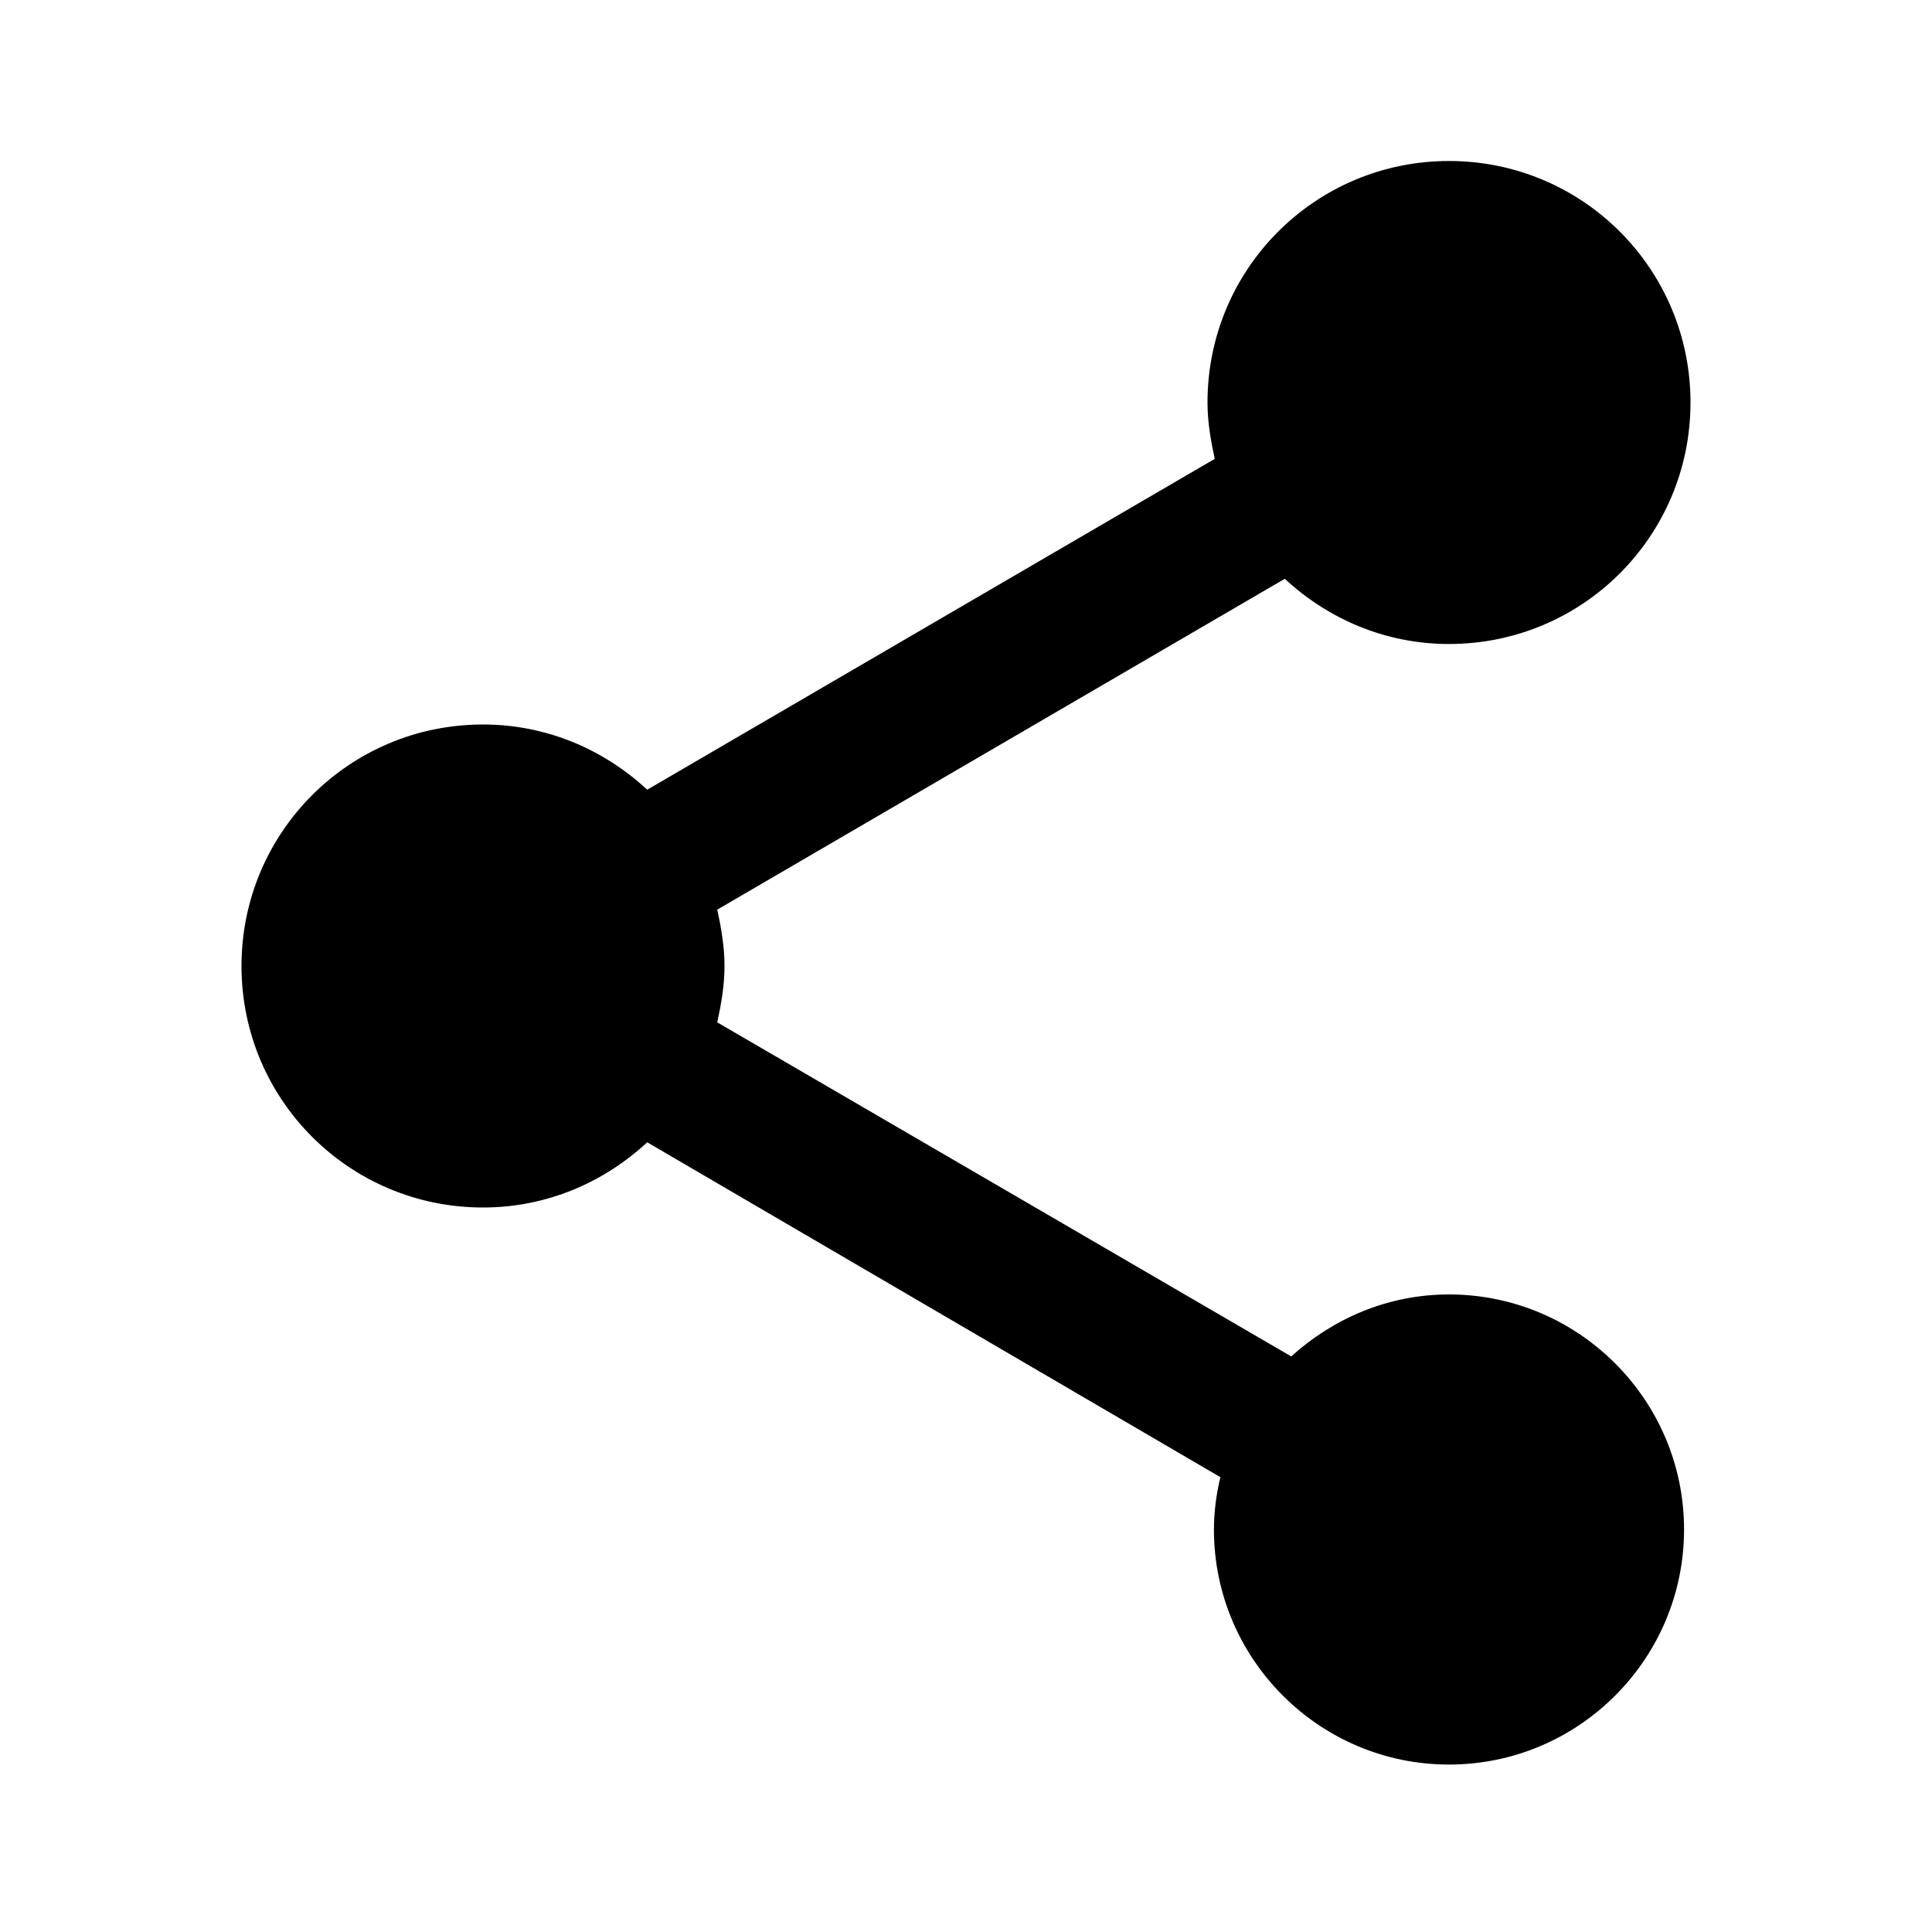
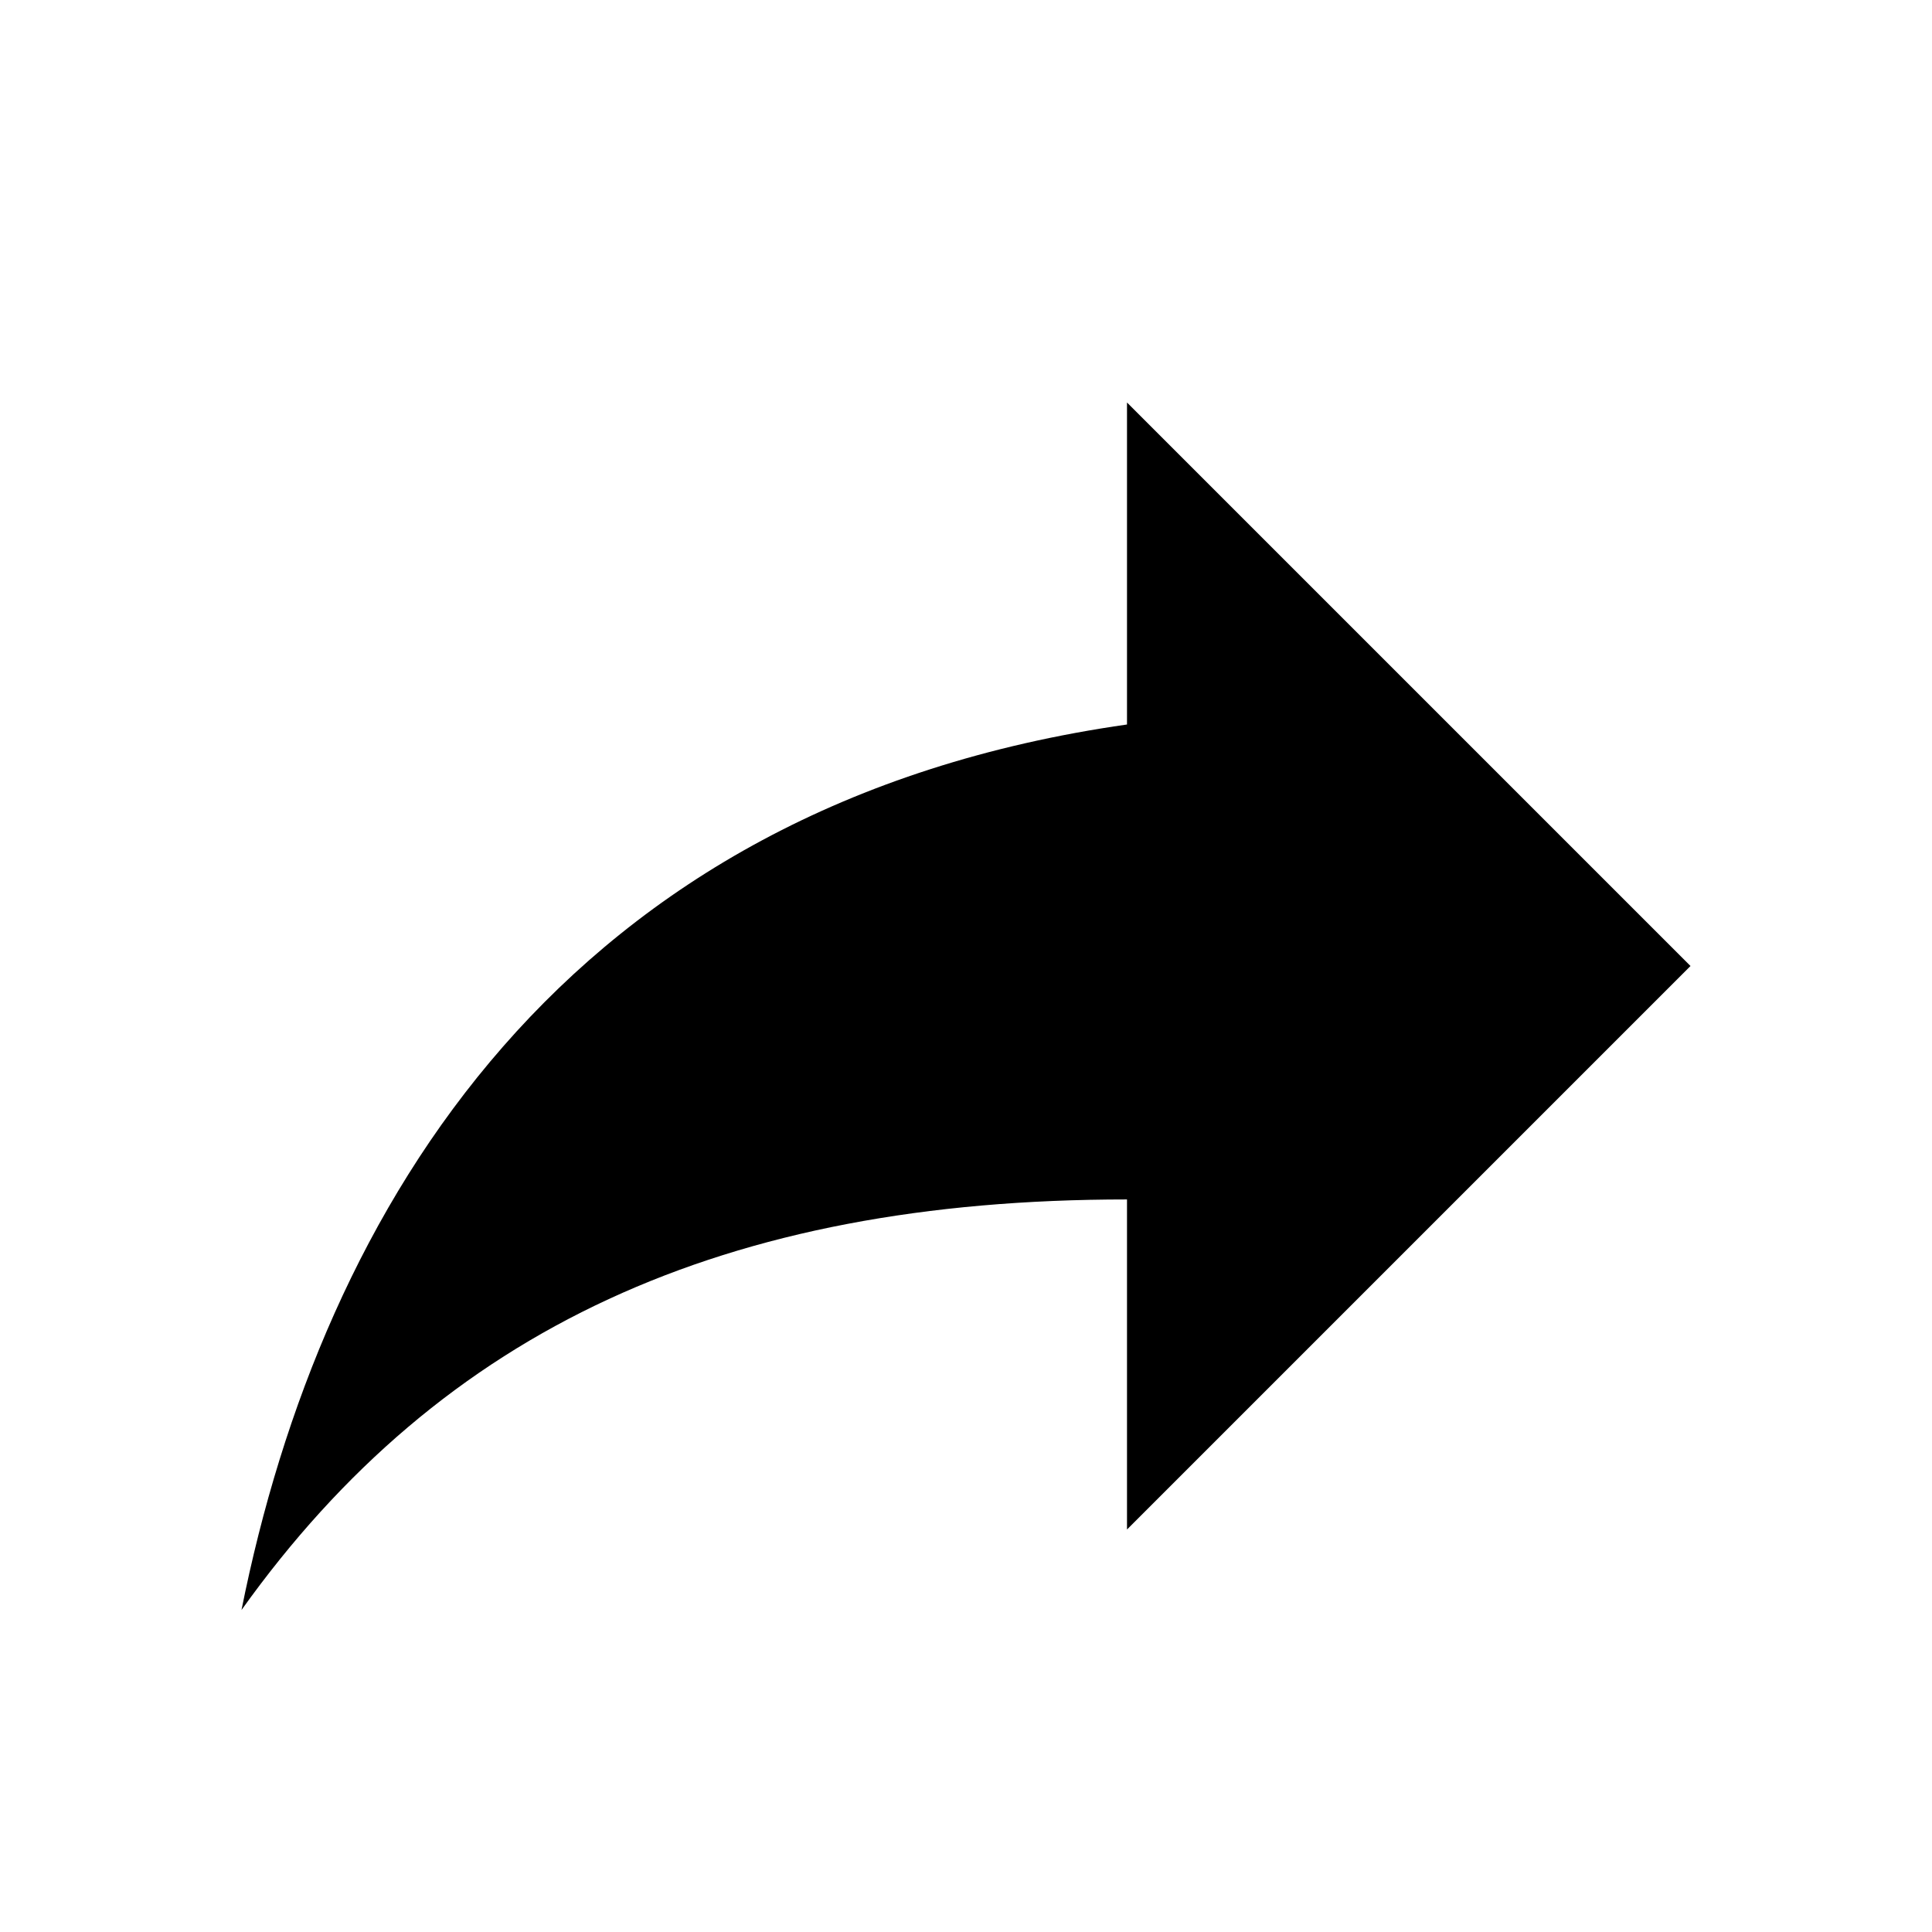
<svg xmlns="http://www.w3.org/2000/svg" width="24" height="24" viewBox="0 0 24 24">
-   <path d="M18 16.08c-.76 0-1.44.3-1.96.77L8.91 12.7c.05-.23.09-.46.09-.7s-.04-.47-.09-.7l7.05-4.11c.54.5 1.25.81 2.04.81 1.66 0 3-1.34 3-3s-1.34-3-3-3-3 1.34-3 3c0 .24.04.47.09.7L8.04 9.81C7.5 9.31 6.79 9 6 9c-1.66 0-3 1.34-3 3s1.34 3 3 3c.79 0 1.5-.31 2.04-.81l7.12 4.16c-.05.21-.08.43-.08.65 0 1.61 1.31 2.92 2.92 2.92 1.61 0 2.92-1.31 2.92-2.92s-1.31-2.92-2.92-2.92z" />
+   <path d="M14 9V5l7 7-7 7v-4.1c-5 0-8.5 1.6-11 5.1 1-5 4-10 11-11z" />
</svg>
